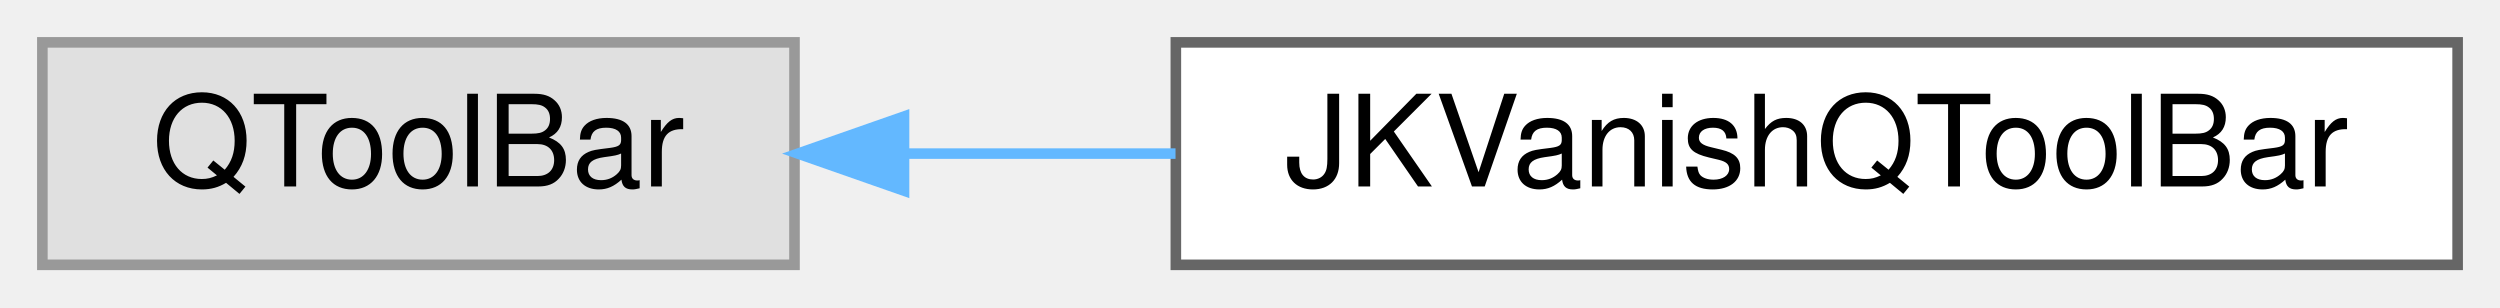
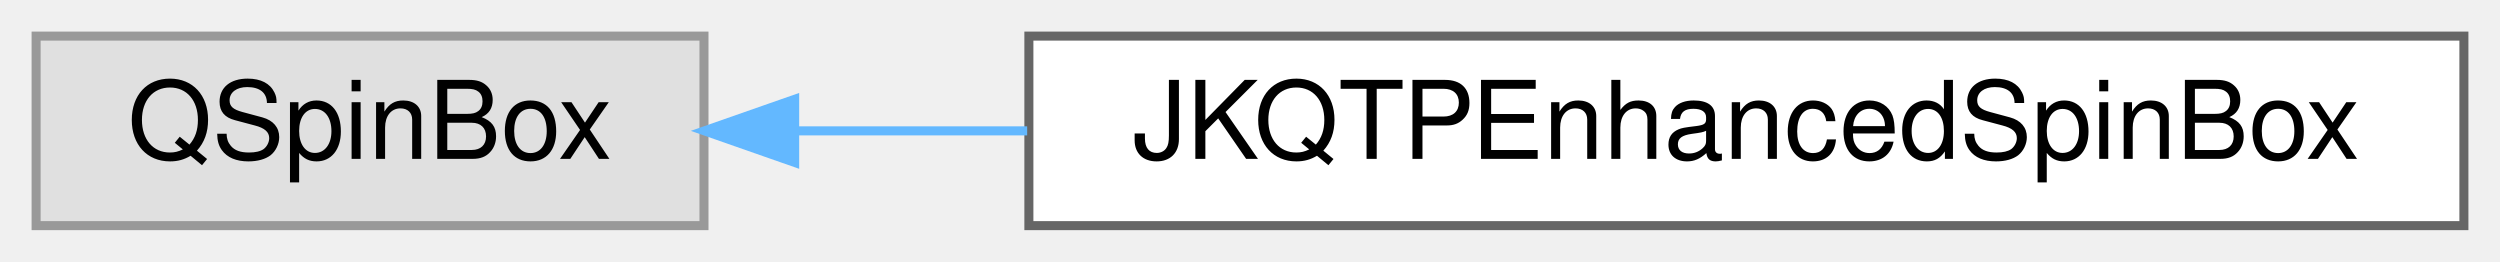
- <svg xmlns="http://www.w3.org/2000/svg" xmlns:xlink="http://www.w3.org/1999/xlink" width="236pt" height="29pt" viewBox="0.00 0.00 236.00 29.00">
+ <svg xmlns="http://www.w3.org/2000/svg" xmlns:xlink="http://www.w3.org/1999/xlink" width="277pt" height="29pt" viewBox="0.00 0.00 277.00 29.00">
  <g id="graph0" class="graph" transform="scale(1 1) rotate(0) translate(4 25)">
    <g id="Node000000" class="node">
      <g id="a_Node000000">
        <a xlink:title=" ">
-           <polygon fill="#e0e0e0" stroke="#999999" points="71,-21 0,-21 0,0 71,0 71,-21" />
-           <text text-anchor="middle" x="35.5" y="-7.4" font-family="Helvetica,sans-Serif" font-size="12.00">QToolBar</text>
+           <polygon fill="#e0e0e0" stroke="#999999" points="74,-21 0,-21 0,0 74,0 74,-21" />
+           <text text-anchor="middle" x="37" y="-7.4" font-family="Helvetica,sans-Serif" font-size="12.00">QSpinBox</text>
        </a>
      </g>
    </g>
    <g id="Node000001" class="node">
      <g id="a_Node000001">
-         <a xlink:href="class_j_k_vanish_q_tool_bar.html" target="_top" xlink:title="a modified QToolBar which vanishes when the mouse leaves the toolbar.">
-           <polygon fill="white" stroke="#666666" points="228,-21 107,-21 107,0 228,0 228,-21" />
-           <text text-anchor="middle" x="167.5" y="-7.4" font-family="Helvetica,sans-Serif" font-size="12.00">JKVanishQToolBar</text>
+         <a xlink:href="class_j_k_q_t_p_enhanced_spin_box.html" target="_top" xlink:title="enhanced QDoubleSpinBox">
+           <polygon fill="white" stroke="#666666" points="269,-21 110,-21 110,0 269,0 269,-21" />
+           <text text-anchor="middle" x="189.5" y="-7.4" font-family="Helvetica,sans-Serif" font-size="12.00">JKQTPEnhancedSpinBox</text>
        </a>
      </g>
    </g>
-     <g id="edge252_Node000000_Node000001" class="edge">
-       <g id="a_edge252_Node000000_Node000001">
+     <g id="edge250_Node000000_Node000001" class="edge">
+       <g id="a_edge250_Node000000_Node000001">
        <a xlink:title=" ">
-           <path fill="none" stroke="#63b8ff" d="M81.46,-10.5C89.69,-10.5 98.4,-10.5 106.97,-10.5" />
-           <polygon fill="#63b8ff" stroke="#63b8ff" points="81.34,-7 71.34,-10.5 81.34,-14 81.34,-7" />
+           <path fill="none" stroke="#63b8ff" d="M84.09,-10.5C92.28,-10.5 101.02,-10.5 109.81,-10.5" />
+           <polygon fill="#63b8ff" stroke="#63b8ff" points="84.05,-7 74.05,-10.5 84.05,-14 84.05,-7" />
        </a>
      </g>
    </g>
  </g>
</svg>
